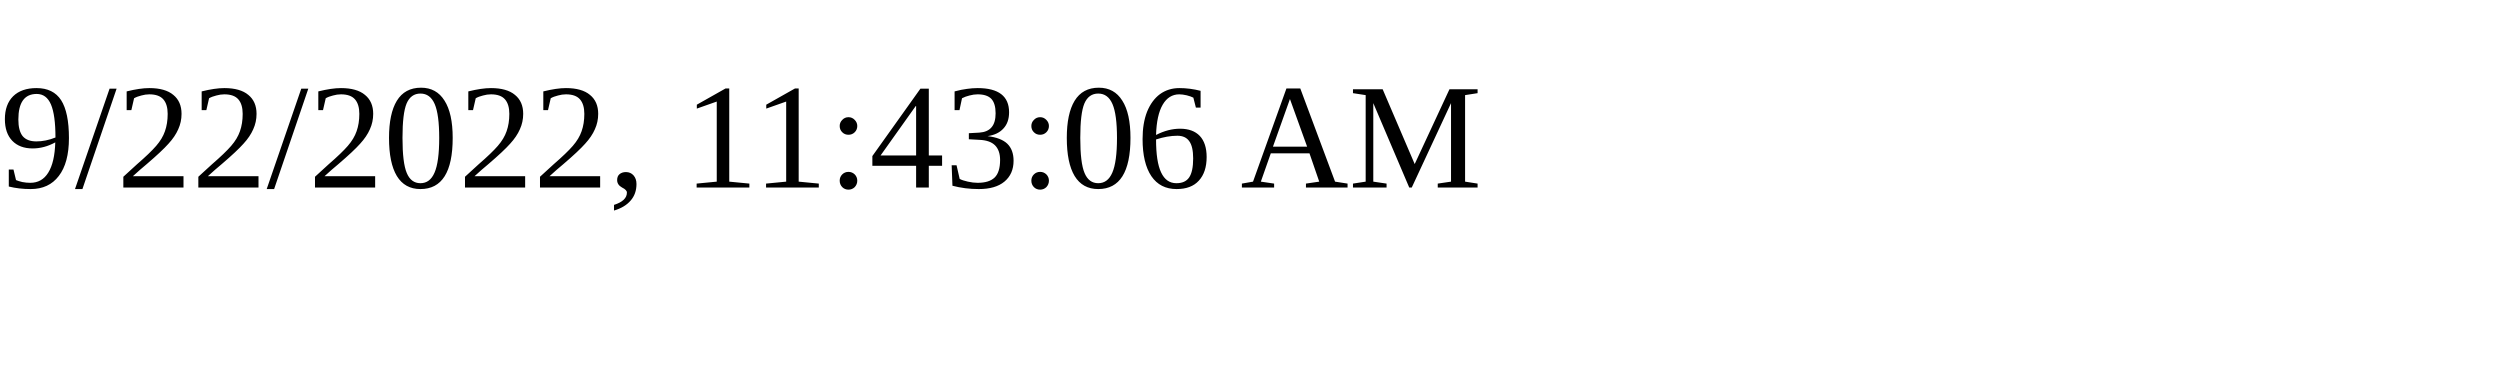
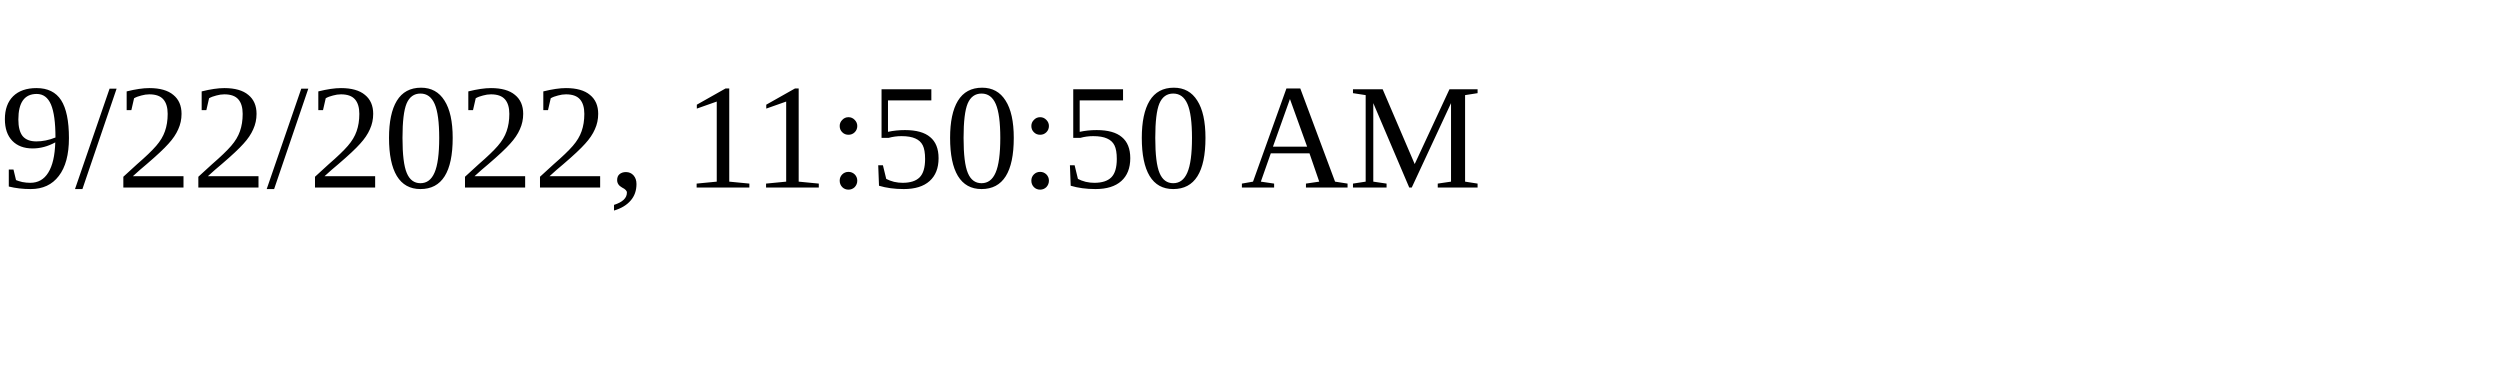
<svg xmlns="http://www.w3.org/2000/svg" height="30" width="200">
-   <text x="0" y="15">9/22/2022, 11:43:06 AM</text>
+   <text x="0" y="15">9/22/2022, 11:50:50 AM</text>
</svg>
